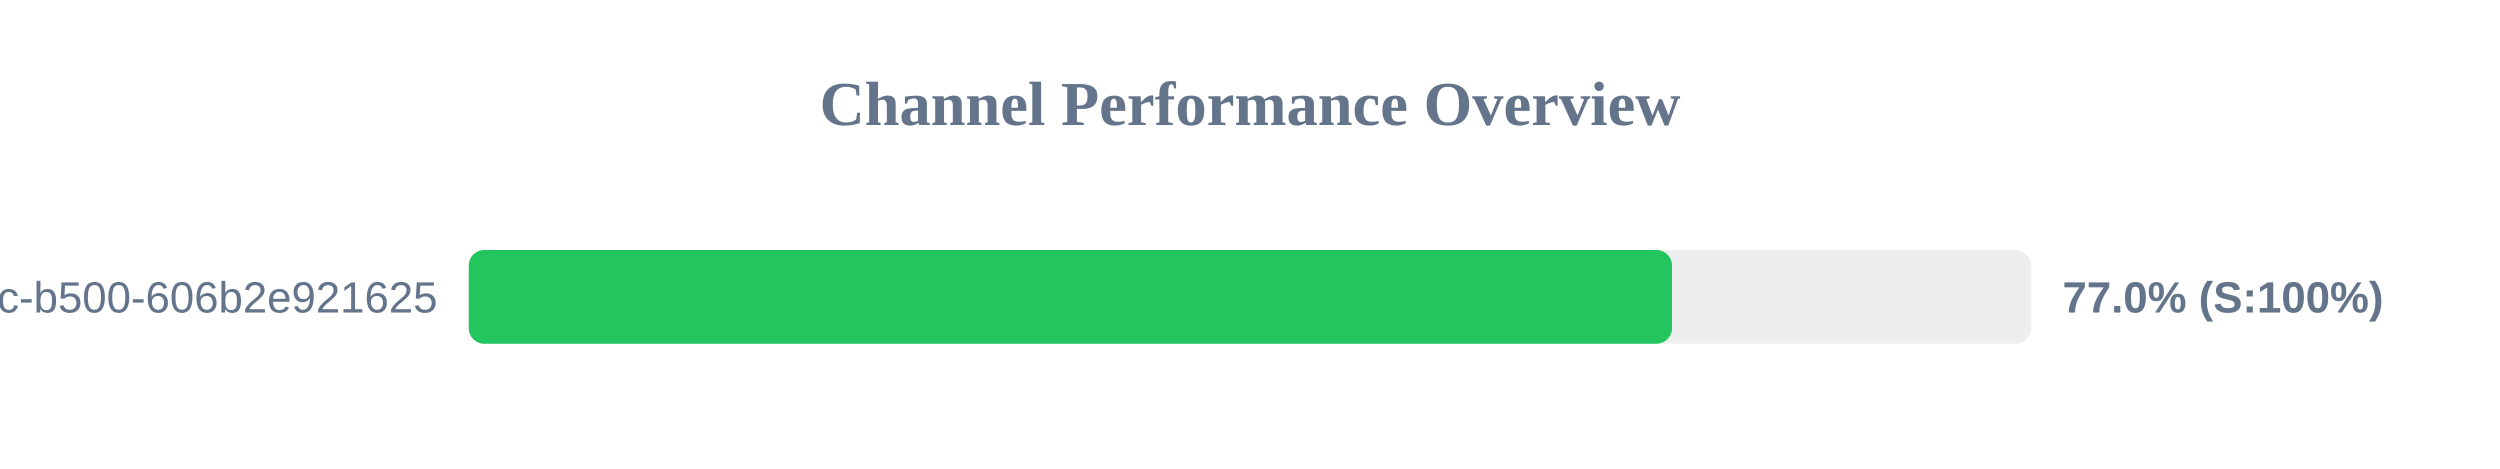
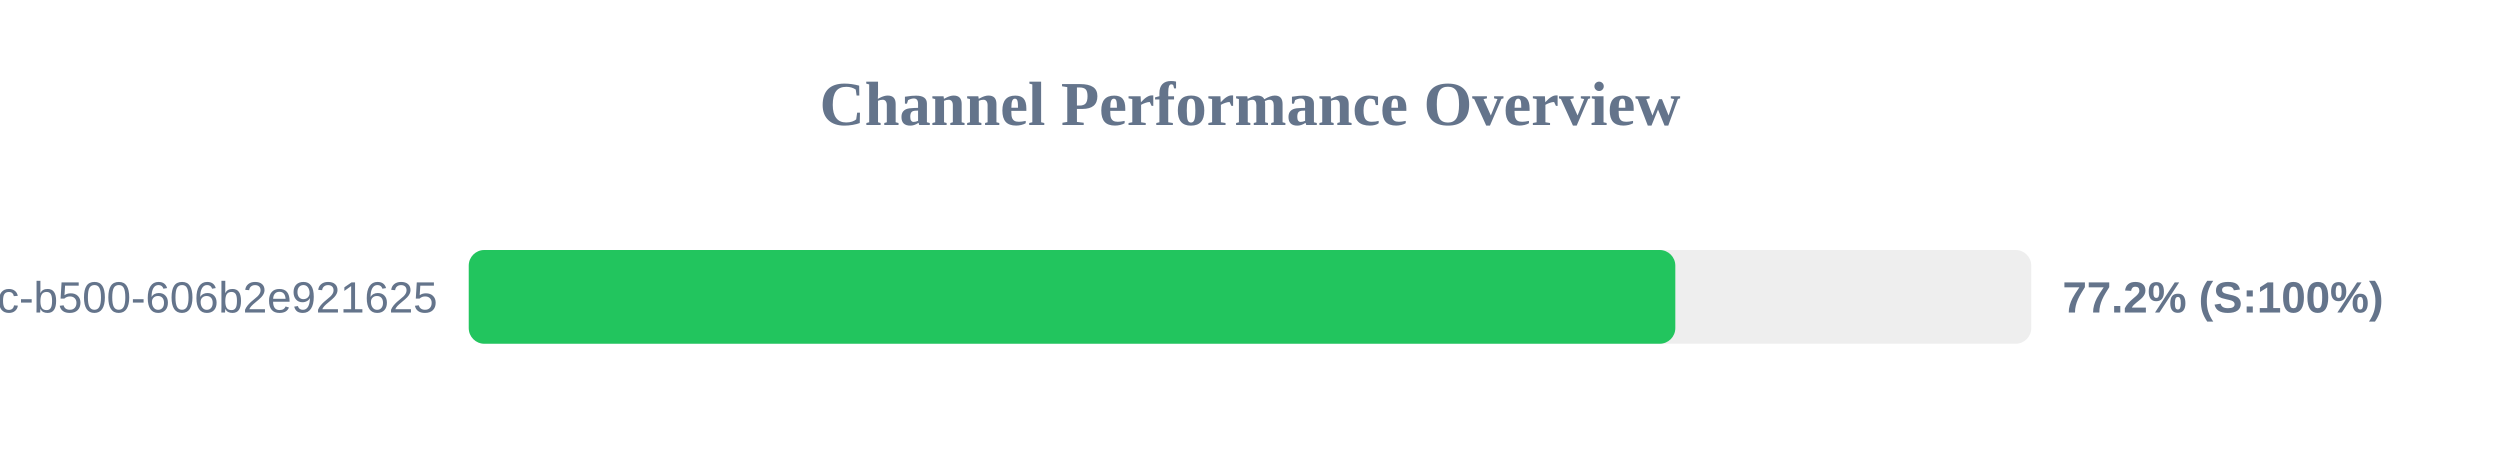
<svg xmlns="http://www.w3.org/2000/svg" width="800" height="150" version="1.1">
  <style>
        .row { font: 14px Arial; fill: #64748b; }
        .score { font: bold 14px Arial; fill: #64748b; }
    </style>
  <text x="400" y="40" text-anchor="middle" font-size="20px" font-weight="bold" fill="#64748b">Channel Performance Overview</text>
  <rect x="150" y="80" width="500" height="30" fill="#eee" rx="5" />
-   <rect x="150" y="80" width="385.05" height="30" fill="#22c55e" rx="5" />
+   <rect x="150" y="80" width="386.1" height="30" fill="#22c55e" rx="5" />
  <text x="140" y="100" text-anchor="end" class="row">?uuid=f901861b-6491-450c-b500-606b2e921625</text>
-   <text x="660" y="100" text-anchor="start" class="score">77.0% (S:100%)</text>
+   <text x="660" y="100" text-anchor="start" class="score">77.2% (S:100%)</text>
</svg>
